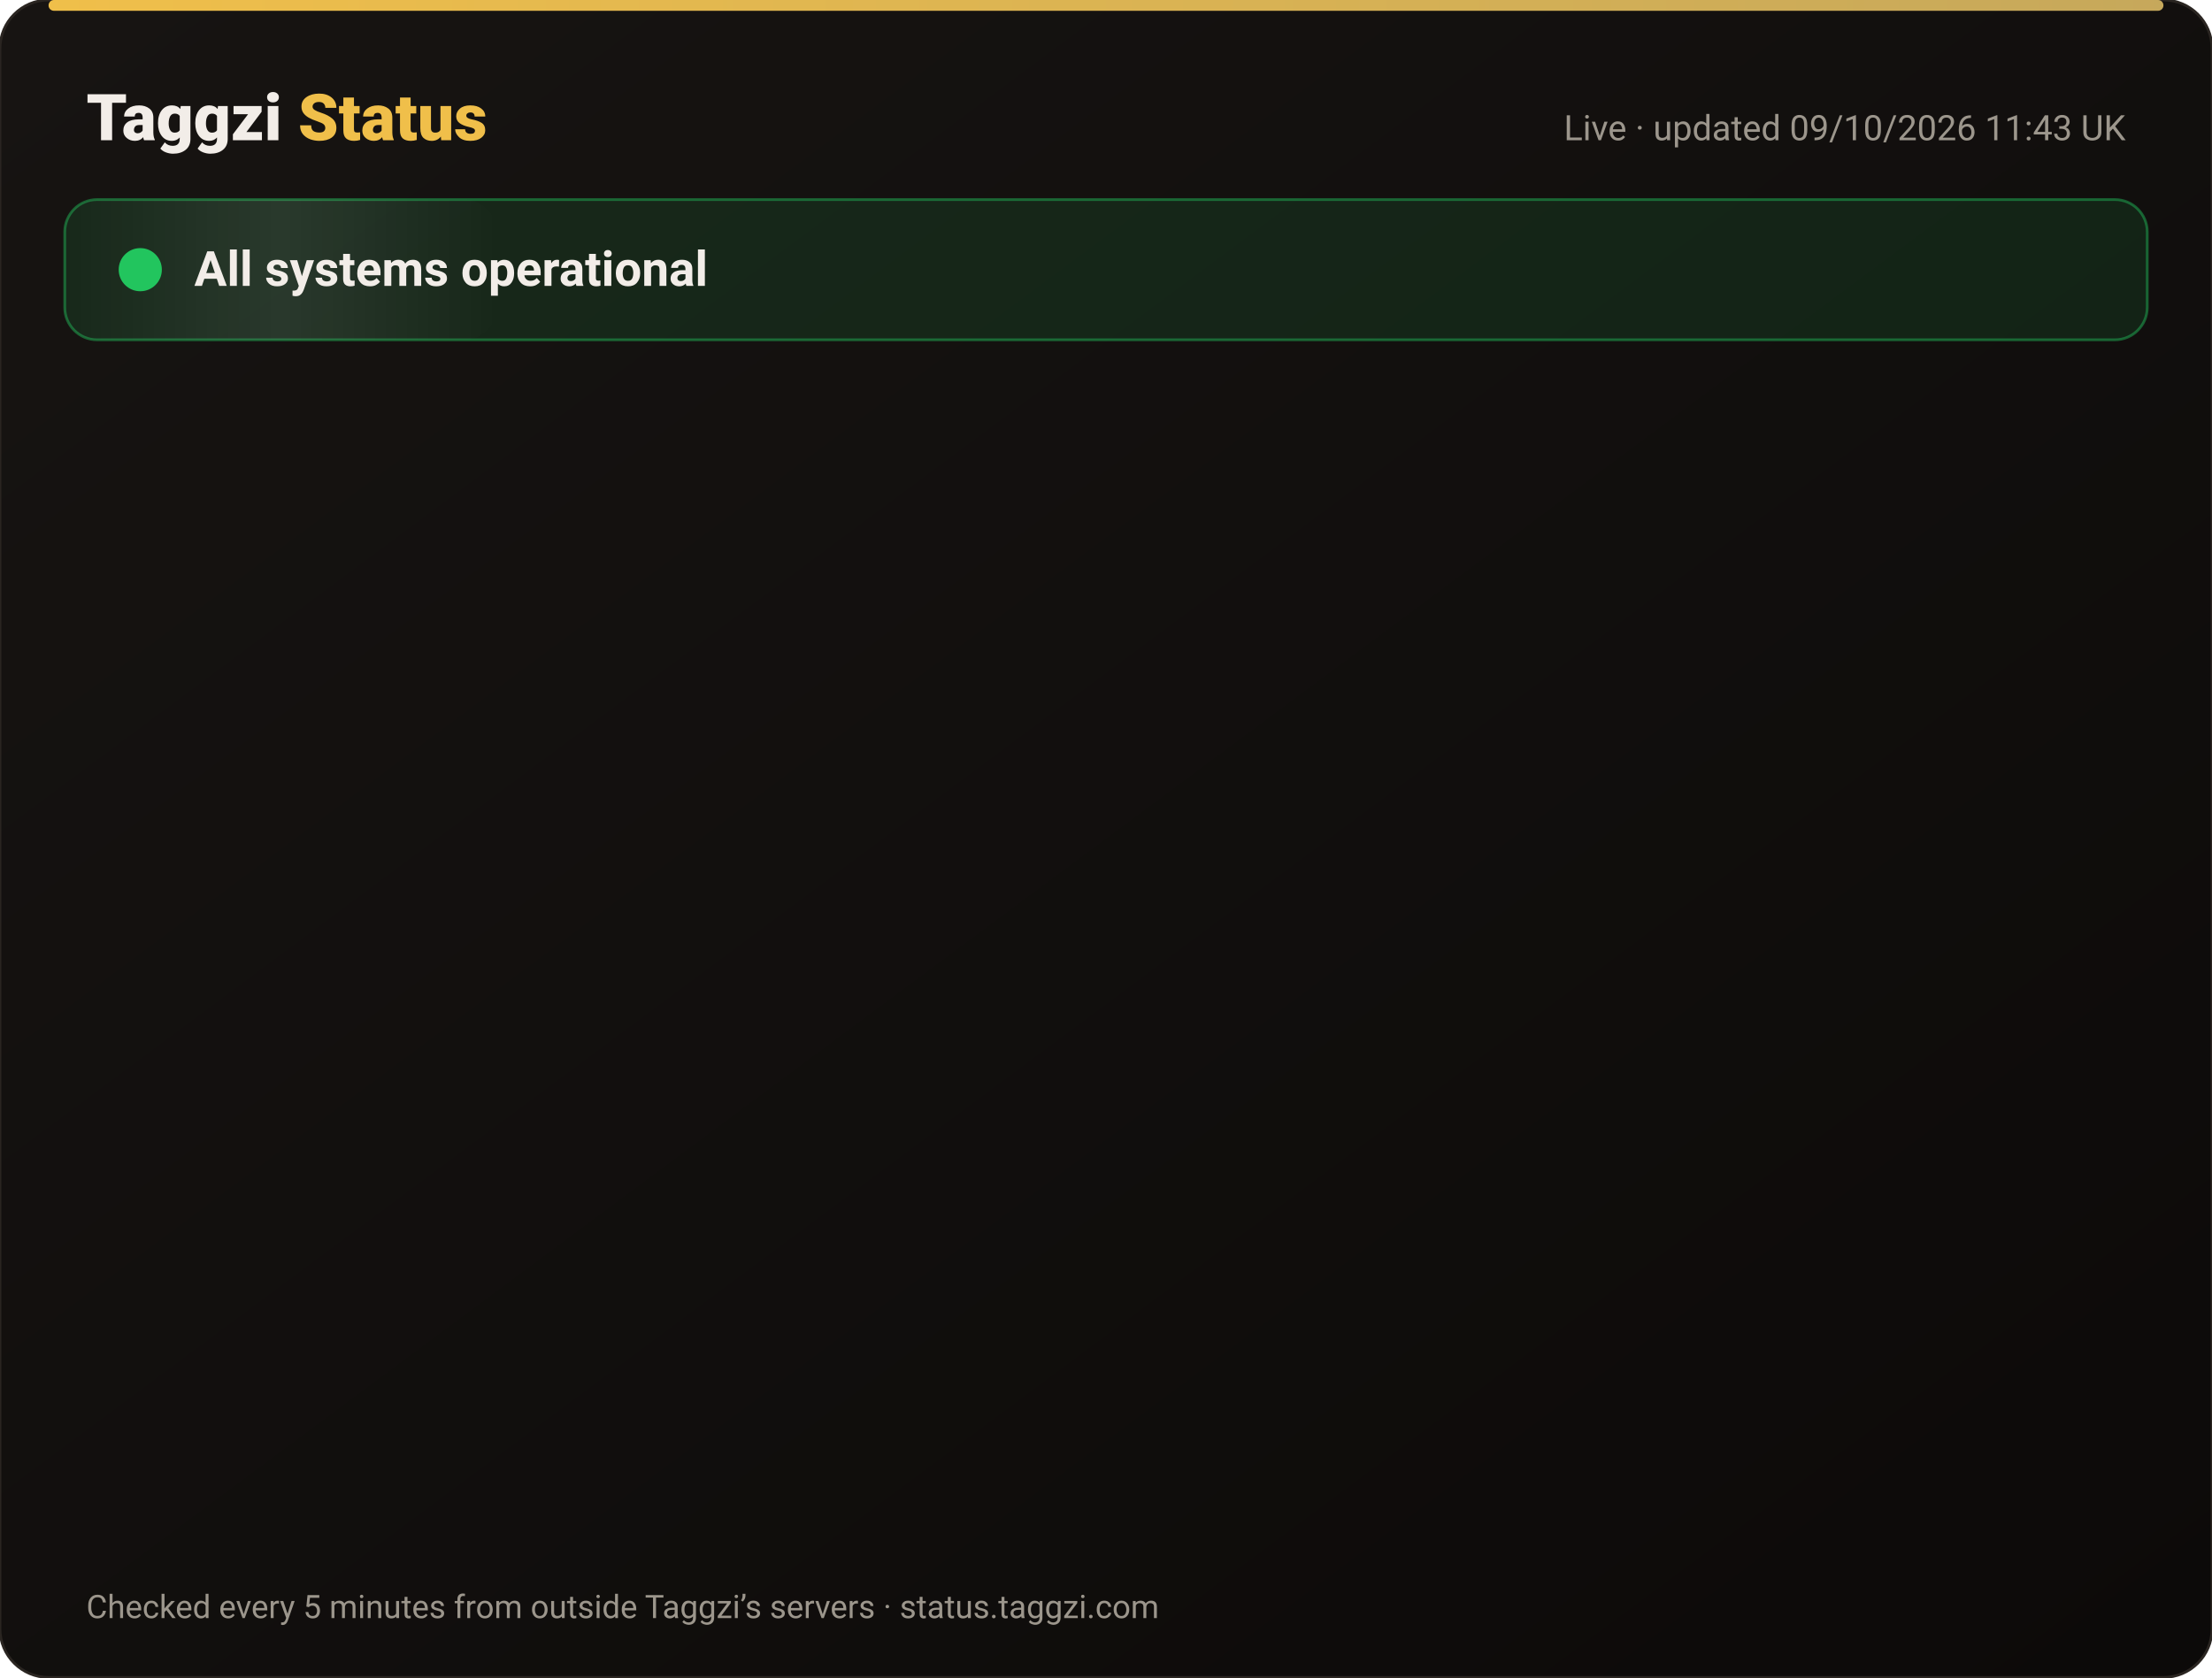
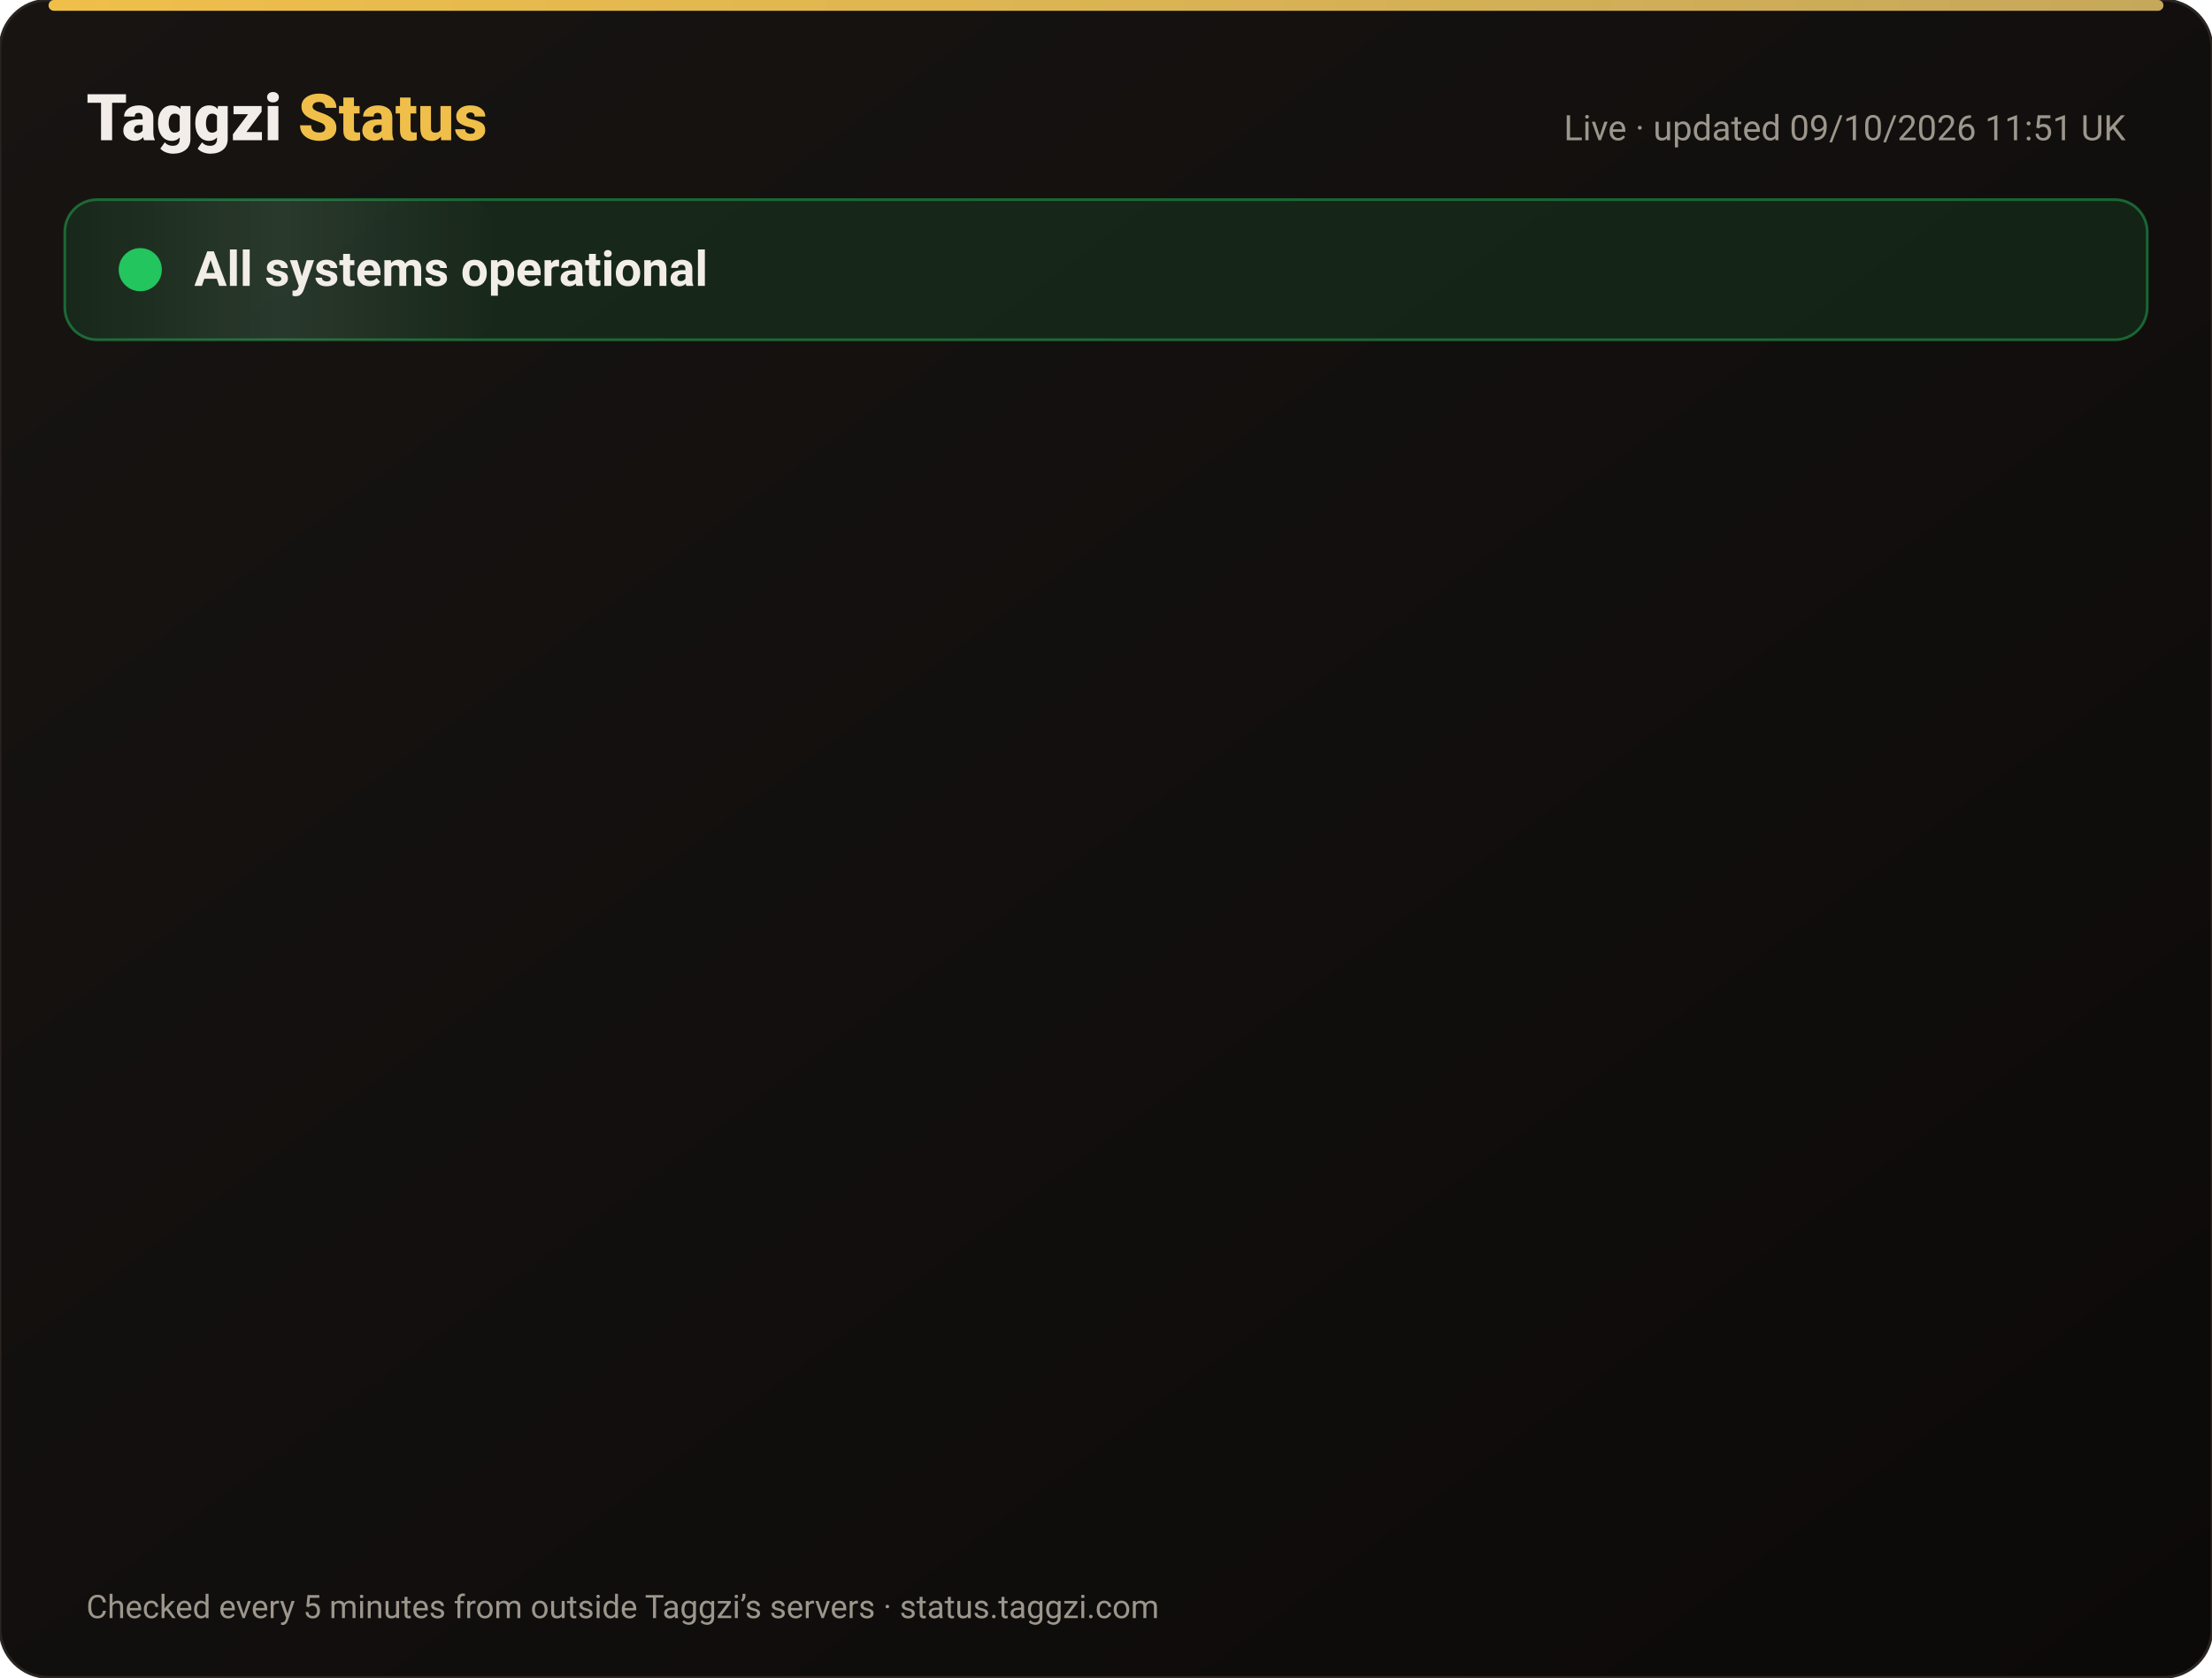
<svg xmlns="http://www.w3.org/2000/svg" width="820" height="622" viewBox="0 0 820 622" font-family="-apple-system,Segoe UI,Roboto,Helvetica,Arial,sans-serif">
  <defs>
    <linearGradient id="bg" x1="0" y1="0" x2="1" y2="1">
      <stop offset="0" stop-color="#171412" />
      <stop offset="1" stop-color="#0C0A09" />
    </linearGradient>
    <linearGradient id="gold" x1="0" x2="1">
      <stop offset="0" stop-color="#F0BF4A" />
      <stop offset="1" stop-color="#c6a85b" />
    </linearGradient>
    <linearGradient id="shine" x1="0" x2="1">
      <stop offset="0" stop-color="#fff" stop-opacity="0" />
      <stop offset=".5" stop-color="#fff" stop-opacity=".08" />
      <stop offset="1" stop-color="#fff" stop-opacity="0" />
    </linearGradient>
  </defs>
  <rect width="820" height="622" rx="18" fill="url(#bg)" stroke="#2a2521" />
  <rect x="18" y="0" width="784" height="4" rx="2" fill="url(#gold)" />
  <text x="32" y="52" font-size="24" font-weight="800" fill="#F2EDE8">Taggzi <tspan fill="#F0BF4A">Status</tspan>
  </text>
-   <text x="788" y="52" font-size="13" fill="#9C968C" text-anchor="end">Live · updated 09/10/2026 11:43 UK</text>
+   <text x="788" y="52" font-size="13" fill="#9C968C" text-anchor="end">Live · updated 09/10/2026 11:51 UK</text>
  <rect x="24" y="74" width="772" height="52" rx="12" fill="#22c55e" fill-opacity=".12" stroke="#22c55e" stroke-opacity=".45" />
  <rect x="24" y="74" width="160" height="52" rx="12" fill="url(#shine)">
    <animate attributeName="x" from="-160" to="820" dur="4s" repeatCount="indefinite" />
  </rect>
  <circle cx="52" cy="100" r="7" fill="#22c55e" />
  <circle cx="52" cy="100" r="7" fill="none" stroke="#22c55e" stroke-width="2">
    <animate attributeName="r" values="7;15;7" dur="2s" repeatCount="indefinite" />
    <animate attributeName="opacity" values=".9;0;.9" dur="2s" repeatCount="indefinite" />
  </circle>
  <text x="72" y="106" font-size="18" font-weight="700" fill="#F2EDE8">All systems operational</text>
  <g opacity="0">
    <animate attributeName="opacity" from="0" to="1" begin="0.00s" dur=".6s" fill="freeze" />
    <line x1="32" y1="188" x2="788" y2="188" stroke="#2a2521" />
    <circle cx="44" cy="166" r="6" fill="#22c55e">
      <animate attributeName="opacity" values="1;.45;1" dur="2.4s" begin="0.00s" repeatCount="indefinite" />
    </circle>
    <text x="62" y="171" font-size="15" font-weight="650" fill="#F2EDE8">Website</text>
    <text x="630" y="171" font-size="13" fill="#9C968C" text-anchor="end">100.00% uptime</text>
    <rect x="648" y="154" width="140" height="24" rx="12" fill="#22c55e" fill-opacity=".14" stroke="#22c55e" stroke-opacity=".5" />
    <text x="718" y="171" font-size="12" font-weight="700" fill="#22c55e" text-anchor="middle">Operational</text>
  </g>
  <g opacity="0">
    <animate attributeName="opacity" from="0" to="1" begin="0.15s" dur=".6s" fill="freeze" />
    <line x1="32" y1="234" x2="788" y2="234" stroke="#2a2521" />
    <circle cx="44" cy="212" r="6" fill="#22c55e">
      <animate attributeName="opacity" values="1;.45;1" dur="2.4s" begin="0.15s" repeatCount="indefinite" />
    </circle>
    <text x="62" y="217" font-size="15" font-weight="650" fill="#F2EDE8">Tag scans</text>
    <text x="630" y="217" font-size="13" fill="#9C968C" text-anchor="end">100.00% uptime</text>
    <rect x="648" y="200" width="140" height="24" rx="12" fill="#22c55e" fill-opacity=".14" stroke="#22c55e" stroke-opacity=".5" />
    <text x="718" y="217" font-size="12" font-weight="700" fill="#22c55e" text-anchor="middle">Operational</text>
  </g>
  <g opacity="0">
    <animate attributeName="opacity" from="0" to="1" begin="0.30s" dur=".6s" fill="freeze" />
    <line x1="32" y1="280" x2="788" y2="280" stroke="#2a2521" />
    <circle cx="44" cy="258" r="6" fill="#22c55e">
      <animate attributeName="opacity" values="1;.45;1" dur="2.4s" begin="0.30s" repeatCount="indefinite" />
    </circle>
    <text x="62" y="263" font-size="15" font-weight="650" fill="#F2EDE8">Manual tag lookup</text>
    <text x="630" y="263" font-size="13" fill="#9C968C" text-anchor="end">100.00% uptime</text>
    <rect x="648" y="246" width="140" height="24" rx="12" fill="#22c55e" fill-opacity=".14" stroke="#22c55e" stroke-opacity=".5" />
    <text x="718" y="263" font-size="12" font-weight="700" fill="#22c55e" text-anchor="middle">Operational</text>
  </g>
  <g opacity="0">
    <animate attributeName="opacity" from="0" to="1" begin="0.45s" dur=".6s" fill="freeze" />
    <line x1="32" y1="326" x2="788" y2="326" stroke="#2a2521" />
    <circle cx="44" cy="304" r="6" fill="#22c55e">
      <animate attributeName="opacity" values="1;.45;1" dur="2.4s" begin="0.45s" repeatCount="indefinite" />
    </circle>
    <text x="62" y="309" font-size="15" font-weight="650" fill="#F2EDE8">App &amp; login</text>
    <text x="630" y="309" font-size="13" fill="#9C968C" text-anchor="end">100.00% uptime</text>
    <rect x="648" y="292" width="140" height="24" rx="12" fill="#22c55e" fill-opacity=".14" stroke="#22c55e" stroke-opacity=".5" />
    <text x="718" y="309" font-size="12" font-weight="700" fill="#22c55e" text-anchor="middle">Operational</text>
  </g>
  <g opacity="0">
    <animate attributeName="opacity" from="0" to="1" begin="0.60s" dur=".6s" fill="freeze" />
    <line x1="32" y1="372" x2="788" y2="372" stroke="#2a2521" />
    <circle cx="44" cy="350" r="6" fill="#22c55e">
      <animate attributeName="opacity" values="1;.45;1" dur="2.4s" begin="0.60s" repeatCount="indefinite" />
    </circle>
    <text x="62" y="355" font-size="15" font-weight="650" fill="#F2EDE8">Community alerts</text>
    <text x="630" y="355" font-size="13" fill="#9C968C" text-anchor="end">100.00% uptime</text>
    <rect x="648" y="338" width="140" height="24" rx="12" fill="#22c55e" fill-opacity=".14" stroke="#22c55e" stroke-opacity=".5" />
    <text x="718" y="355" font-size="12" font-weight="700" fill="#22c55e" text-anchor="middle">Operational</text>
  </g>
  <g opacity="0">
    <animate attributeName="opacity" from="0" to="1" begin="0.75s" dur=".6s" fill="freeze" />
    <line x1="32" y1="418" x2="788" y2="418" stroke="#2a2521" />
    <circle cx="44" cy="396" r="6" fill="#22c55e">
      <animate attributeName="opacity" values="1;.45;1" dur="2.4s" begin="0.75s" repeatCount="indefinite" />
    </circle>
    <text x="62" y="401" font-size="15" font-weight="650" fill="#F2EDE8">Private calling</text>
    <text x="630" y="401" font-size="13" fill="#9C968C" text-anchor="end">100.00% uptime</text>
    <rect x="648" y="384" width="140" height="24" rx="12" fill="#22c55e" fill-opacity=".14" stroke="#22c55e" stroke-opacity=".5" />
    <text x="718" y="401" font-size="12" font-weight="700" fill="#22c55e" text-anchor="middle">Operational</text>
  </g>
  <g opacity="0">
    <animate attributeName="opacity" from="0" to="1" begin="0.90s" dur=".6s" fill="freeze" />
    <line x1="32" y1="464" x2="788" y2="464" stroke="#2a2521" />
    <circle cx="44" cy="442" r="6" fill="#22c55e">
      <animate attributeName="opacity" values="1;.45;1" dur="2.4s" begin="0.90s" repeatCount="indefinite" />
    </circle>
    <text x="62" y="447" font-size="15" font-weight="650" fill="#F2EDE8">Payments</text>
    <text x="630" y="447" font-size="13" fill="#9C968C" text-anchor="end">100.00% uptime</text>
    <rect x="648" y="430" width="140" height="24" rx="12" fill="#22c55e" fill-opacity=".14" stroke="#22c55e" stroke-opacity=".5" />
    <text x="718" y="447" font-size="12" font-weight="700" fill="#22c55e" text-anchor="middle">Operational</text>
  </g>
  <g opacity="0">
    <animate attributeName="opacity" from="0" to="1" begin="1.05s" dur=".6s" fill="freeze" />
    <line x1="32" y1="510" x2="788" y2="510" stroke="#2a2521" />
    <circle cx="44" cy="488" r="6" fill="#22c55e">
      <animate attributeName="opacity" values="1;.45;1" dur="2.4s" begin="1.05s" repeatCount="indefinite" />
    </circle>
    <text x="62" y="493" font-size="15" font-weight="650" fill="#F2EDE8">Email &amp; support</text>
    <text x="630" y="493" font-size="13" fill="#9C968C" text-anchor="end">100.00% uptime</text>
    <rect x="648" y="476" width="140" height="24" rx="12" fill="#22c55e" fill-opacity=".14" stroke="#22c55e" stroke-opacity=".5" />
    <text x="718" y="493" font-size="12" font-weight="700" fill="#22c55e" text-anchor="middle">Operational</text>
  </g>
  <g opacity="0">
    <animate attributeName="opacity" from="0" to="1" begin="1.20s" dur=".6s" fill="freeze" />
    <line x1="32" y1="556" x2="788" y2="556" stroke="#2a2521" />
    <circle cx="44" cy="534" r="6" fill="#22c55e">
      <animate attributeName="opacity" values="1;.45;1" dur="2.4s" begin="1.20s" repeatCount="indefinite" />
    </circle>
    <text x="62" y="539" font-size="15" font-weight="650" fill="#F2EDE8">Secure connection (SSL)</text>
    <text x="630" y="539" font-size="13" fill="#9C968C" text-anchor="end">100.00% uptime</text>
    <rect x="648" y="522" width="140" height="24" rx="12" fill="#22c55e" fill-opacity=".14" stroke="#22c55e" stroke-opacity=".5" />
    <text x="718" y="539" font-size="12" font-weight="700" fill="#22c55e" text-anchor="middle">Operational</text>
  </g>
  <text x="32" y="600" font-size="12" fill="#9C968C">Checked every 5 minutes from outside Taggzi’s servers · status.taggzi.com</text>
</svg>
